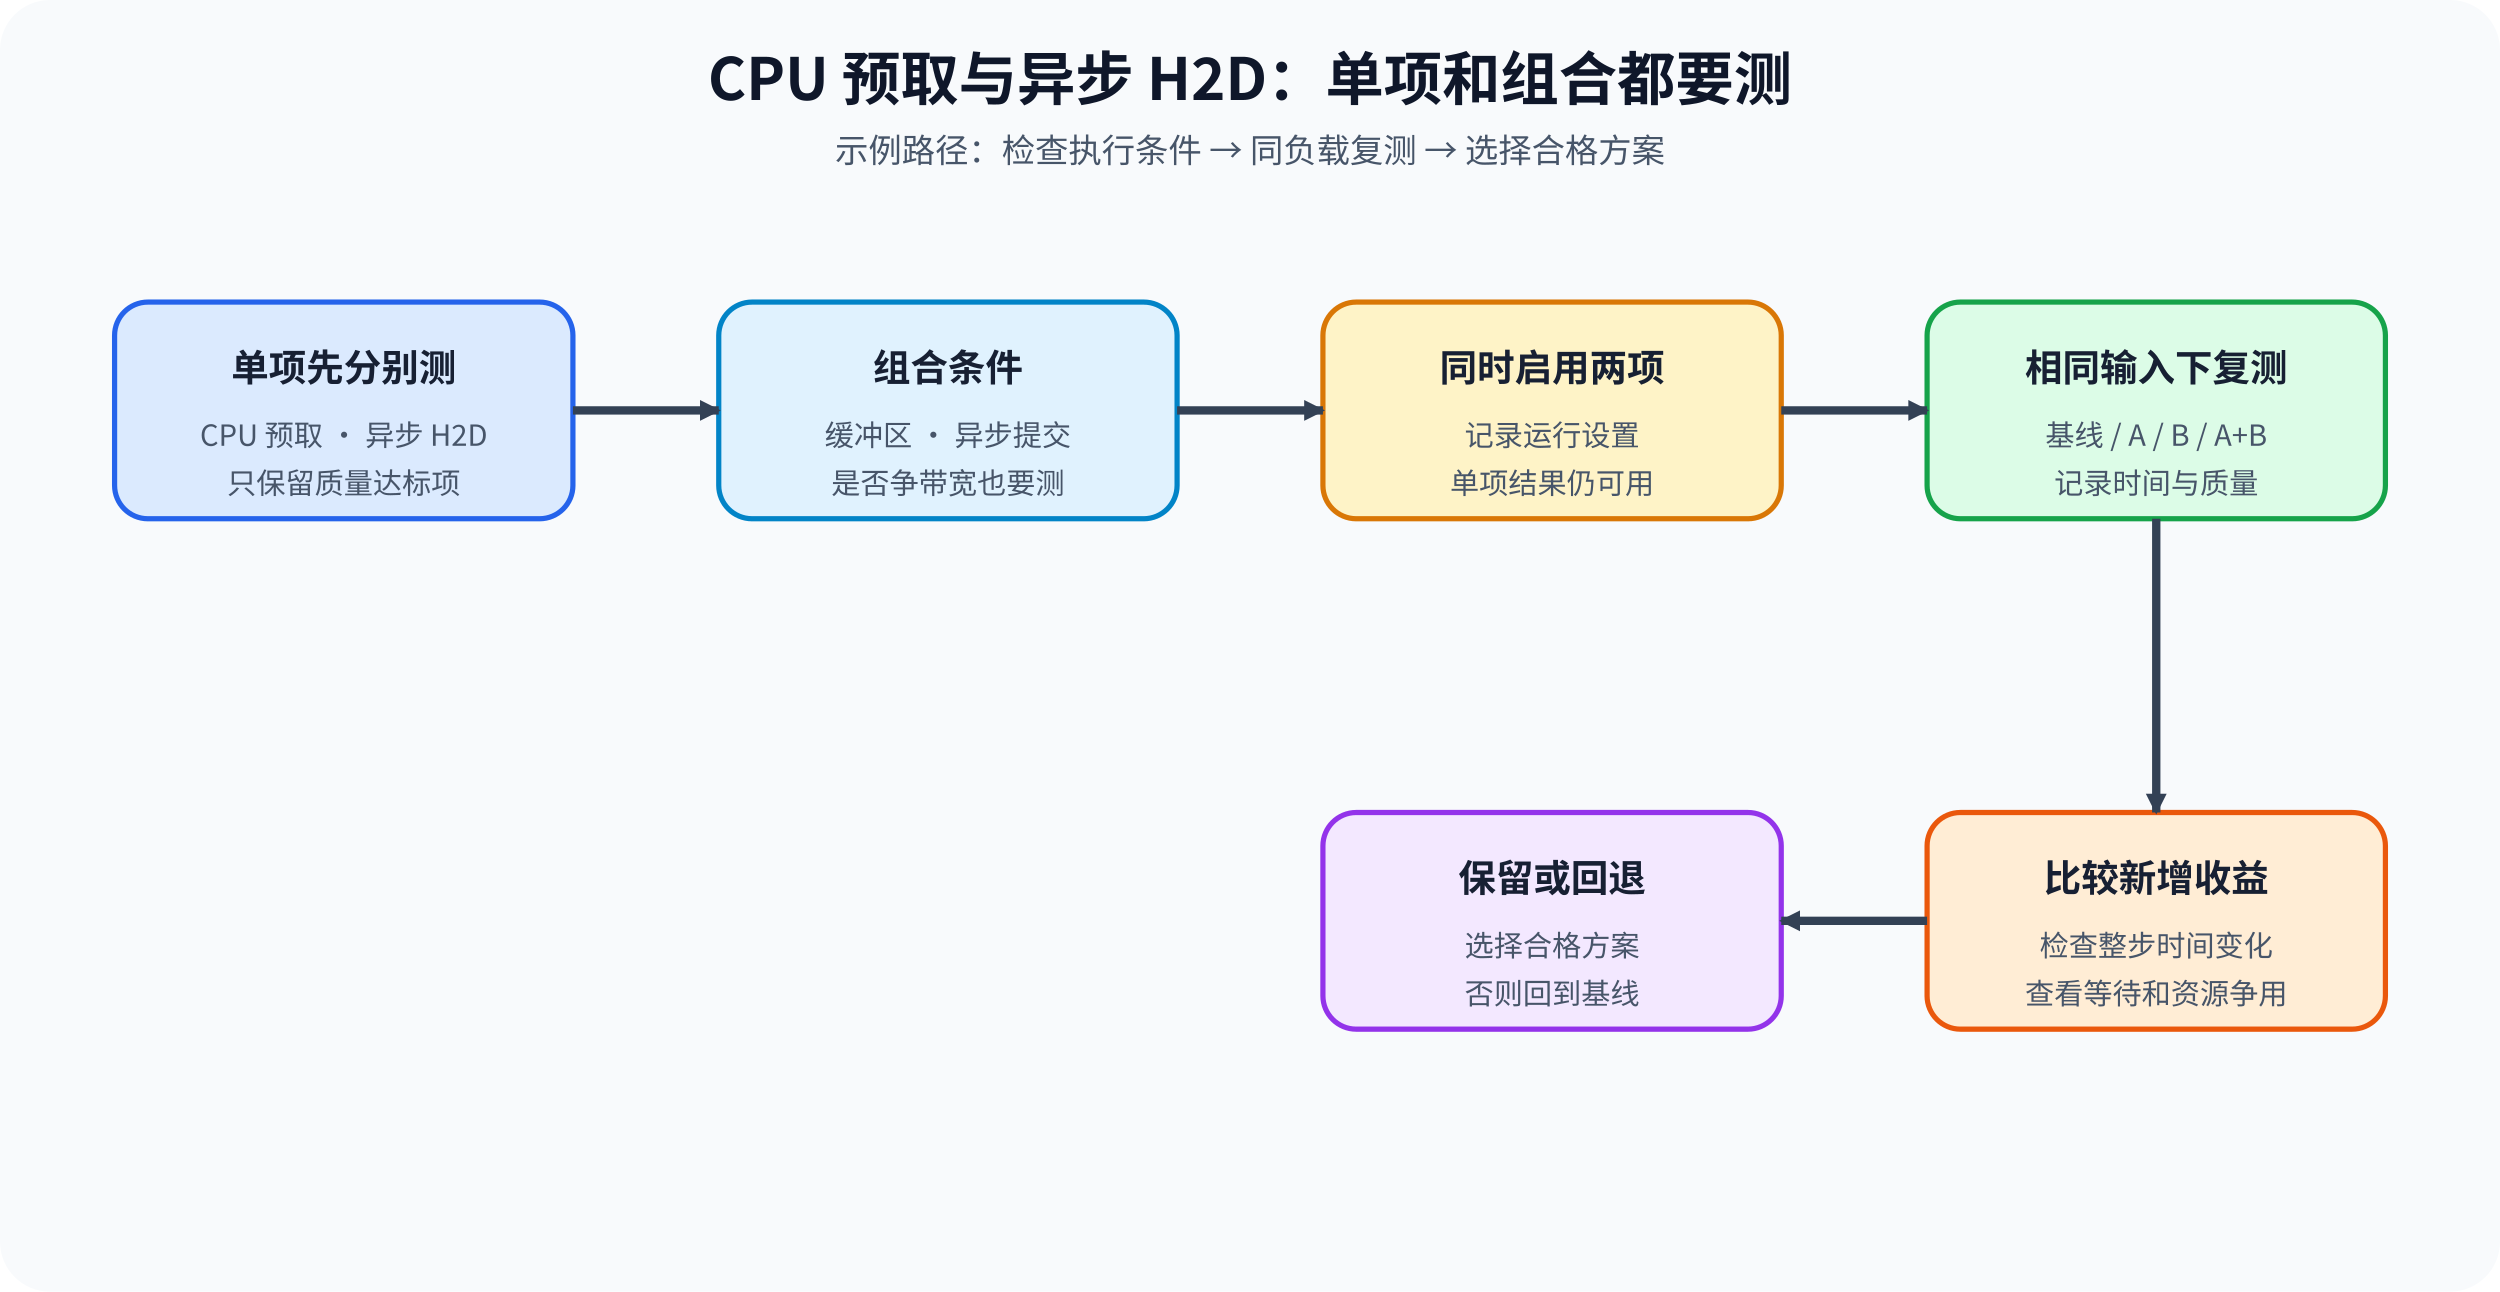
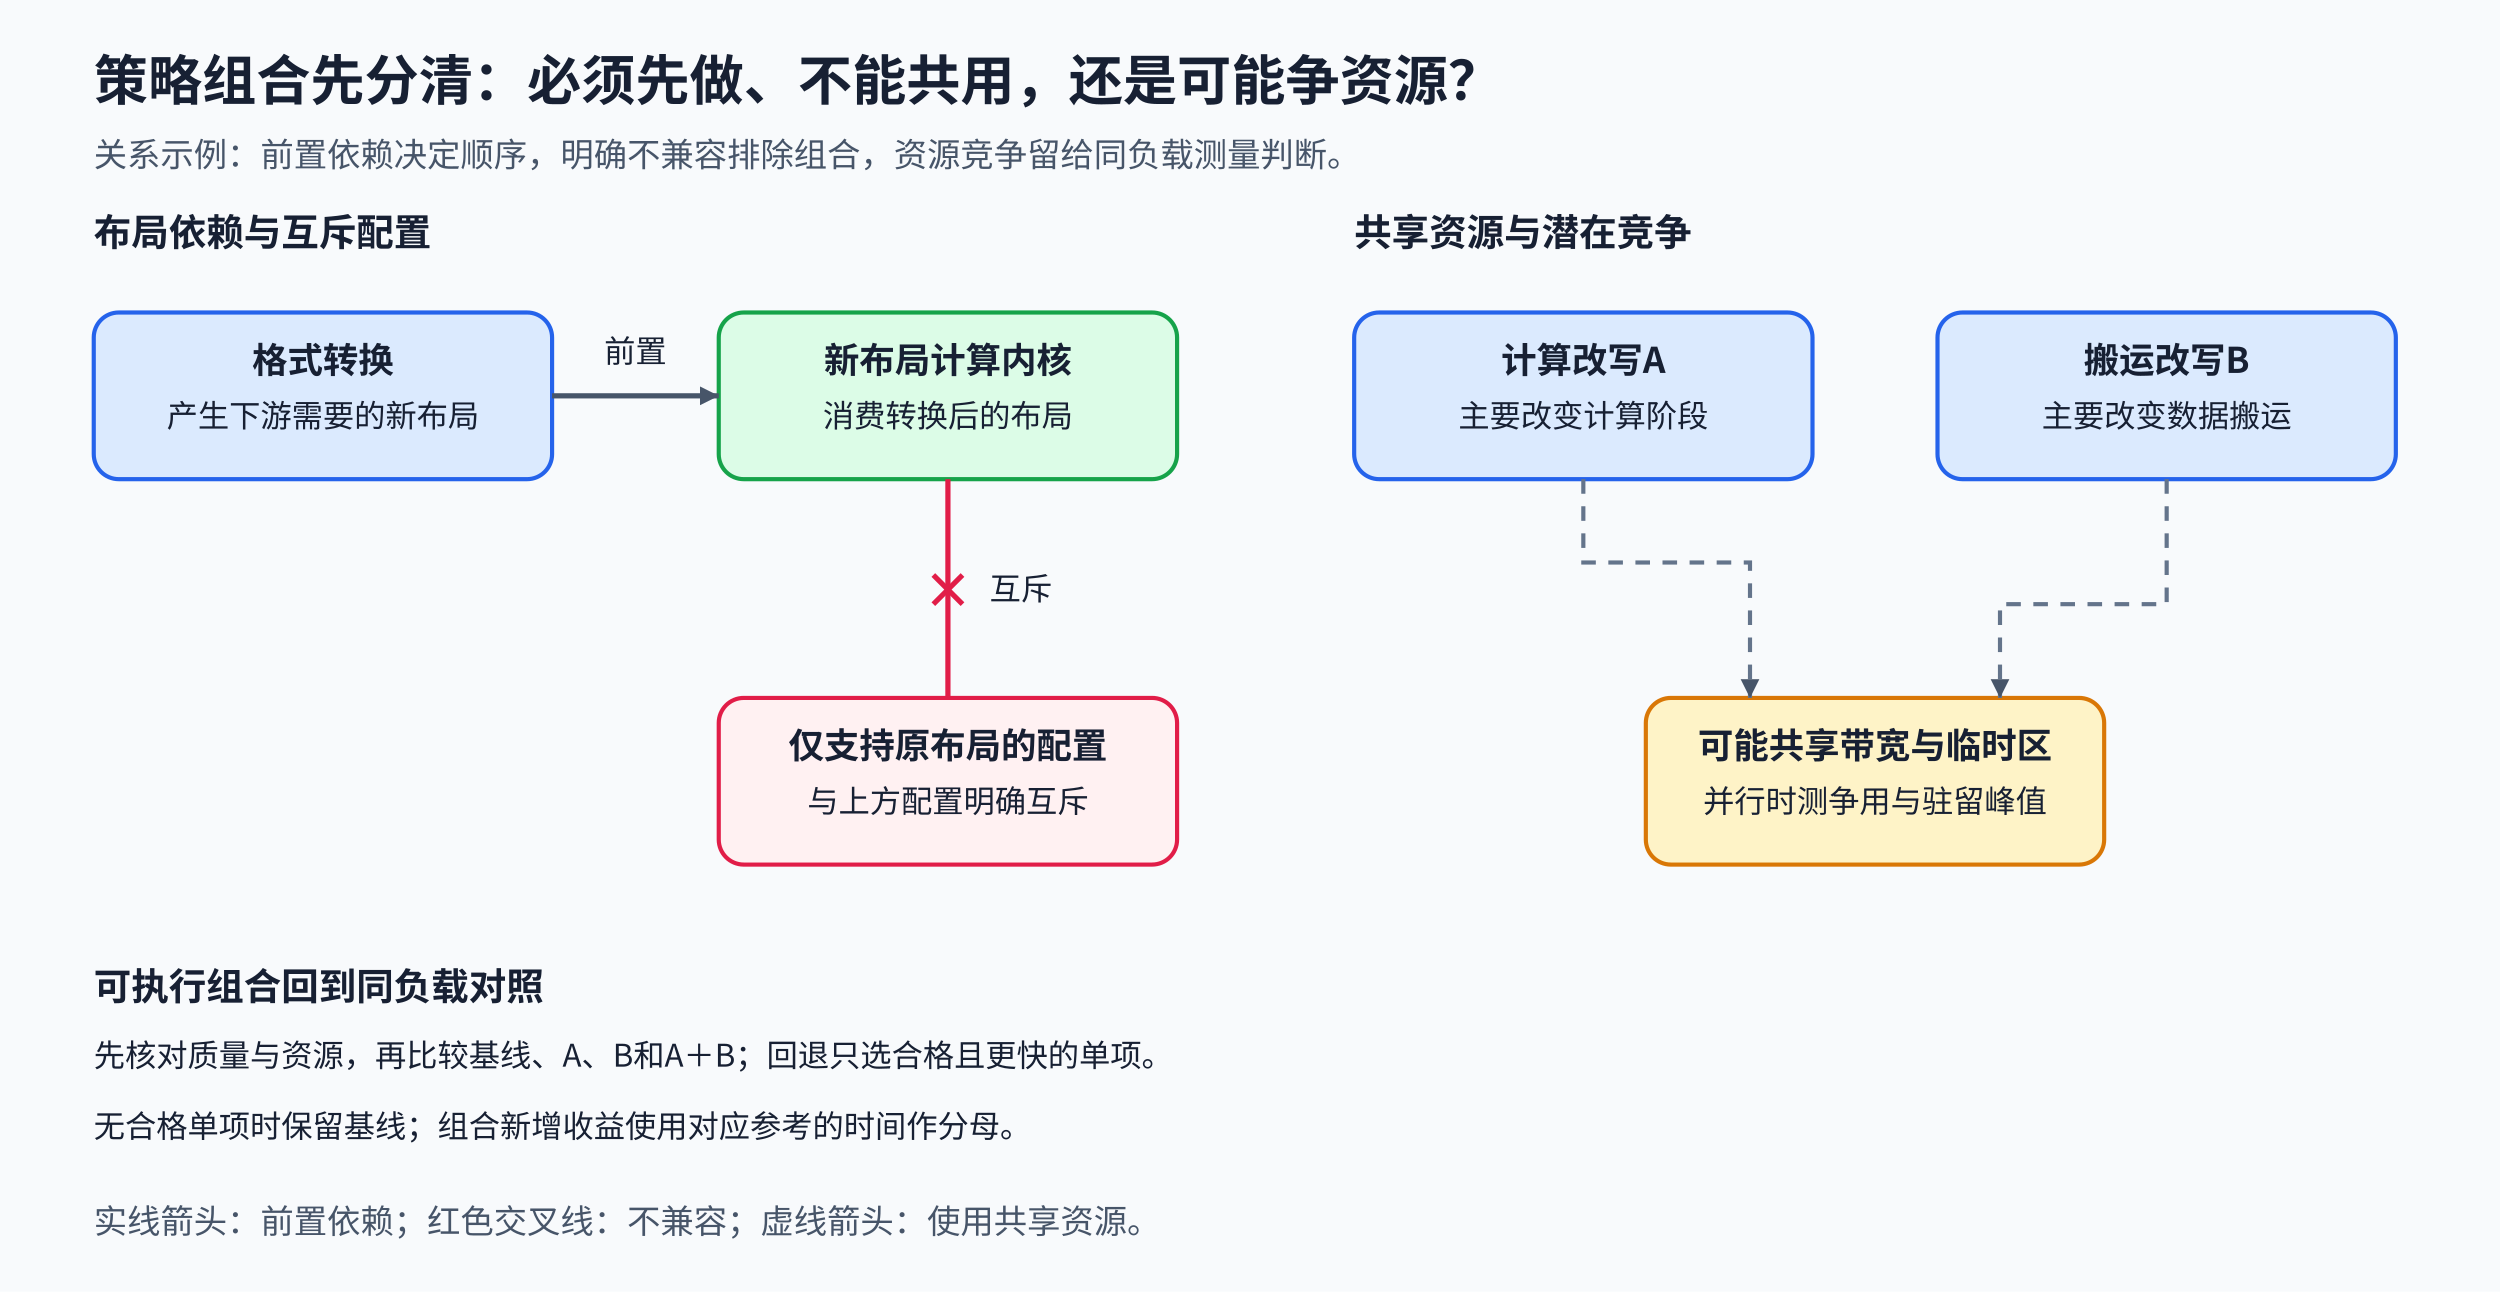
<svg xmlns="http://www.w3.org/2000/svg" width="1200" height="620" viewBox="0 0 1200 620" role="img" aria-labelledby="title desc">
  <defs>
-     <marker id="arrow" markerWidth="10" markerHeight="10" refX="9" refY="5" orient="auto" markerUnits="userSpaceOnUse">
-       <path d="M0 0L10 5L0 10Z" fill="#334155" />
+     <marker id="arrow" viewBox="0 0 10 10" refX="10" refY="5" markerWidth="9" markerHeight="9" markerUnits="userSpaceOnUse" orient="auto">
+       <path d="M0 0L10 5L0 10Z" fill="#475569" />
    </marker>
-     <style>.title{font-family:"Noto Sans CJK SC",sans-serif;font-size:28px;font-weight:700;fill:#0f172a}.subtitle{font-family:"Noto Sans CJK SC",sans-serif;font-size:16px;fill:#475569}.head{font-family:"Noto Sans CJK SC",sans-serif;font-size:18px;font-weight:700;fill:#172033}.body{font-family:"Noto Sans CJK SC",sans-serif;font-size:14px;fill:#475569}.edge{fill:none;stroke:#334155;stroke-width:4;marker-end:url(#arrow)}</style>
+     <style>text{font-family:"Noto Sans CJK SC","Microsoft YaHei",sans-serif;fill:#172033}.title{font-size:26px;font-weight:700}.group{font-size:18px;font-weight:700}.head{font-size:17px;font-weight:700}.body{font-size:15px;font-weight:400}.sub{font-size:16px;fill:#475569}.flow{fill:none;stroke:#475569;stroke-width:2.5;marker-end:url(#arrow)}.support{fill:none;stroke:#64748b;stroke-width:2;stroke-dasharray:7 6;marker-end:url(#arrow)}.conflict{fill:none;stroke:#e11d48;stroke-width:2.5}</style>
  </defs>
-   <rect width="1200" height="620" rx="24" fill="#f8fafc" />
-   <text x="600" y="48" text-anchor="middle" class="title">CPU 预取与异步 H2D：单项和组合都要测</text>
-   <text x="600" y="78" text-anchor="middle" class="subtitle">示例路径：检查执行条件 → 同负载复测 → 选择合格方案</text>
-   <g text-anchor="middle">
-     <rect x="55" y="145" width="220" height="104" rx="16" fill="#dbeafe" stroke="#2563eb" stroke-width="2.5" />
-     <text x="165" y="183" class="head">单项先分别测</text>
-     <text x="165" y="214" class="body">CPU 预取 · 异步 H2D</text>
-     <text x="165" y="237" class="body">只保留质量达标项</text>
-     <rect x="345" y="145" width="220" height="104" rx="16" fill="#e0f2fe" stroke="#0284c7" stroke-width="2.5" />
-     <text x="455" y="183" class="head">组合条件</text>
-     <text x="455" y="214" class="body">缓冲区 · 异步提交</text>
-     <text x="455" y="237" class="body">是否争带宽也要测</text>
-     <rect x="635" y="145" width="220" height="104" rx="16" fill="#fef3c7" stroke="#d97706" stroke-width="2.5" />
-     <text x="745" y="183" class="head">同时启用两项</text>
-     <text x="745" y="214" class="body">记录运行设置</text>
-     <text x="745" y="237" class="body">单项结果仍可用</text>
-     <rect x="925" y="145" width="220" height="104" rx="16" fill="#dcfce7" stroke="#16a34a" stroke-width="2.5" />
-     <text x="1035" y="183" class="head">相同输入下复测</text>
-     <text x="1035" y="214" class="body">基线 / A / B / A+B</text>
-     <text x="1035" y="237" class="body">记录时间与质量</text>
+   <rect width="1200" height="620" fill="#f8fafc" data-layout-role="decoration" />
+   <text x="45" y="48" class="title" text-anchor="start">策略组合先分清：必须先做、不能共用，还是可能争资源？</text>
+   <text x="45" y="80" class="sub" text-anchor="start">关系示例：前置依赖决定顺序，明确不兼容排除组合，资源竞争留给同负载测量判断。</text>
+   <text x="45" y="118" class="group" text-anchor="start">布局依赖与互斥配置</text>
+   <text x="650" y="118" class="group" text-anchor="start">共享资源与潜在竞争</text>
+   <g id="format-conversion">
+     <rect x="45" y="150" width="220" height="80" rx="12" fill="#dbeafe" stroke="#2563eb" stroke-width="2" class="node" />
+     <text x="155" y="179" class="head" text-anchor="middle">格式转换</text>
+     <text x="155" y="205" class="body" text-anchor="middle">产生下游需要的新布局</text>
  </g>
-   <path d="M275 197H345" class="edge" />
-   <path d="M565 197H635" class="edge" />
-   <path d="M855 197H925" class="edge" />
-   <rect x="925" y="390" width="220" height="104" rx="16" fill="#ffedd5" stroke="#ea580c" stroke-width="2.5" />
-   <text x="1035" y="428" text-anchor="middle" class="head">比较新增收益</text>
-   <text x="1035" y="459" text-anchor="middle" class="body">检查整步时间变化</text>
-   <text x="1035" y="482" text-anchor="middle" class="body">查看等待和资源争用</text>
-   <rect x="635" y="390" width="220" height="104" rx="16" fill="#f3e8ff" stroke="#9333ea" stroke-width="2.5" />
-   <text x="745" y="428" text-anchor="middle" class="head">保留或回退</text>
-   <text x="745" y="459" text-anchor="middle" class="body">选择合格方案</text>
-   <text x="745" y="482" text-anchor="middle" class="body">否则回到基线</text>
-   <path d="M1035 249V390" class="edge" />
-   <path d="M925 442H855" class="edge" />
+   <g id="new-layout-kernel">
+     <rect x="345" y="150" width="220" height="80" rx="12" fill="#dcfce7" stroke="#16a34a" stroke-width="2" class="node" />
+     <text x="455" y="179" class="head" text-anchor="middle">新布局计算内核</text>
+     <text x="455" y="205" class="body" text-anchor="middle">消费转换后的布局</text>
+   </g>
+   <g id="original-layout-only">
+     <rect x="345" y="335" width="220" height="80" rx="12" fill="#fff1f2" stroke="#e11d48" stroke-width="2" class="node" />
+     <text x="455" y="364" class="head" text-anchor="middle">仅支持原布局的配置</text>
+     <text x="455" y="390" class="body" text-anchor="middle">与上方配置明确互斥</text>
+   </g>
+   <path id="requires-format" d="M265 190H345" class="flow" />
+   <text x="305" y="174" class="body" text-anchor="middle">前置</text>
+   <path id="incompatible-configurations" d="M455 230V335" class="conflict" />
+   <path id="incompatibility-cross" d="M448 276L462 290M462 276L448 290" class="conflict" />
+   <text x="475" y="288" class="body" text-anchor="start">互斥</text>
+   <g id="compute-change-a">
+     <rect x="650" y="150" width="220" height="80" rx="12" fill="#dbeafe" stroke="#2563eb" stroke-width="2" class="node" />
+     <text x="760" y="179" class="head" text-anchor="middle">计算改写A</text>
+     <text x="760" y="205" class="body" text-anchor="middle">主要改变计算阶段</text>
+   </g>
+   <g id="transfer-change-b">
+     <rect x="930" y="150" width="220" height="80" rx="12" fill="#dbeafe" stroke="#2563eb" stroke-width="2" class="node" />
+     <text x="1040" y="179" class="head" text-anchor="middle">搬运改写B</text>
+     <text x="1040" y="205" class="body" text-anchor="middle">主要改变数据搬运</text>
+   </g>
+   <g id="shared-resources">
+     <rect x="790" y="335" width="220" height="80" rx="12" fill="#fef3c7" stroke="#d97706" stroke-width="2" class="node" />
+     <text x="900" y="364" class="head" text-anchor="middle">可能共享带宽与临时区</text>
+     <text x="900" y="390" class="body" text-anchor="middle">并行时测争用与驻留峰值</text>
+   </g>
+   <path id="a-uses-resources" d="M760 230V270H840V335" class="support" />
+   <path id="b-uses-resources" d="M1040 230V290H960V335" class="support" />
+   <text x="45" y="480" class="group" text-anchor="start">可执行组合回到同负载对照</text>
+   <text x="45" y="512" class="body" text-anchor="start">先核对质量与资源，再比较基线、A、B和A＋B；回退只选合格且更快的单项。</text>
+   <text x="45" y="546" class="body" text-anchor="start">无合格单项时保留基线；组合新增收益使用对应参考的时间作分母。</text>
+   <text x="45" y="592" class="sub" text-anchor="start">实线箭头：前置依赖；红色交叉线：不兼容；虚线箭头：使用共享资源。</text>
</svg>
